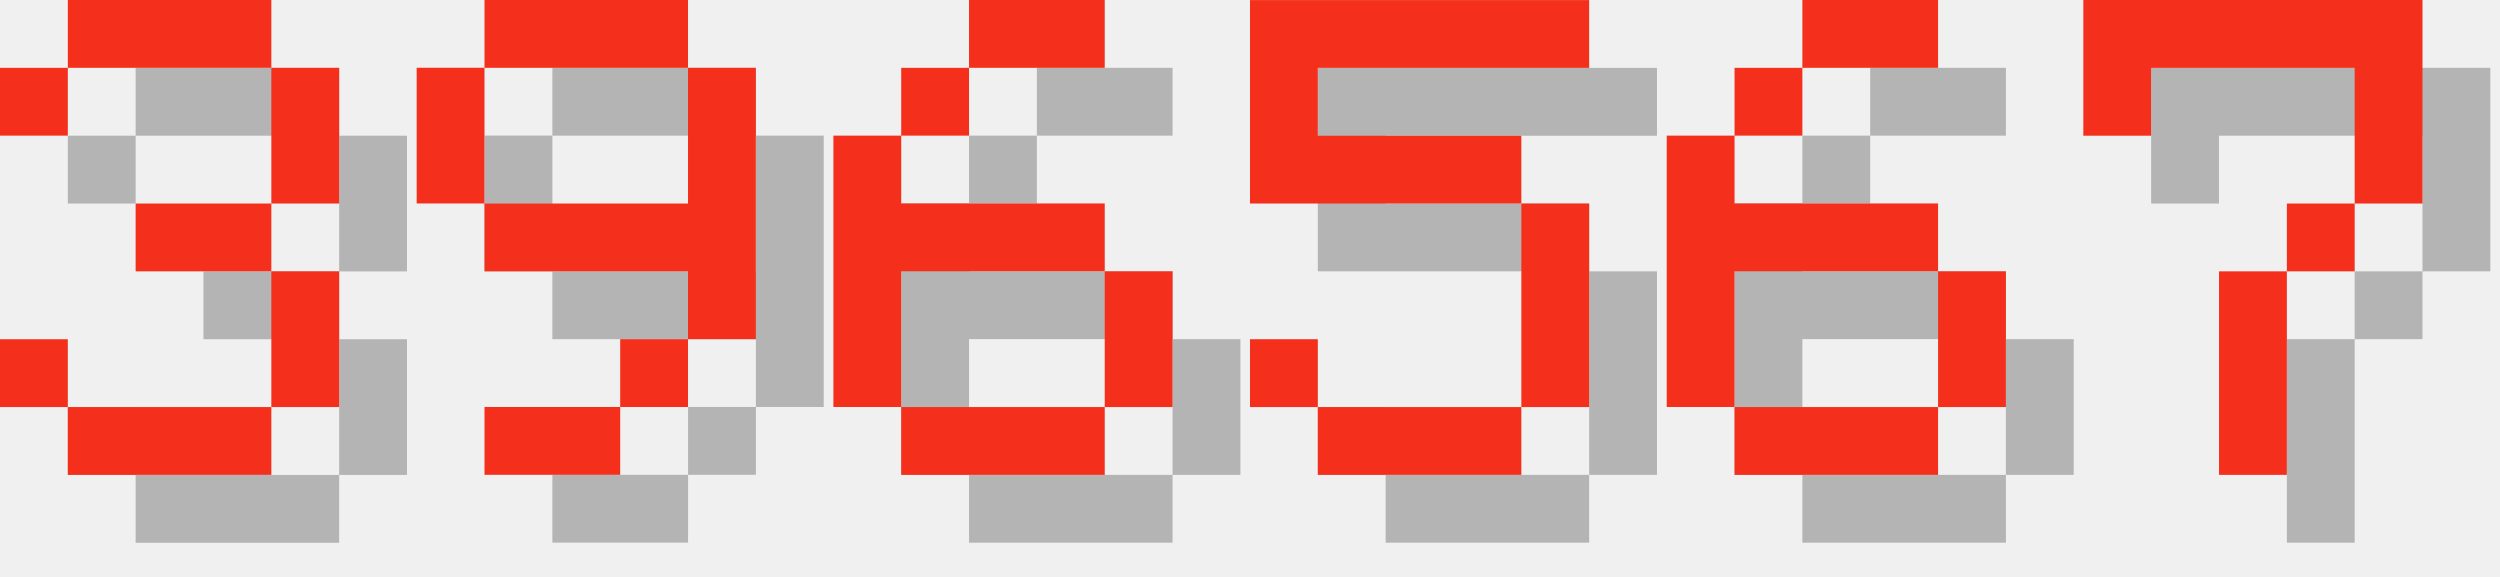
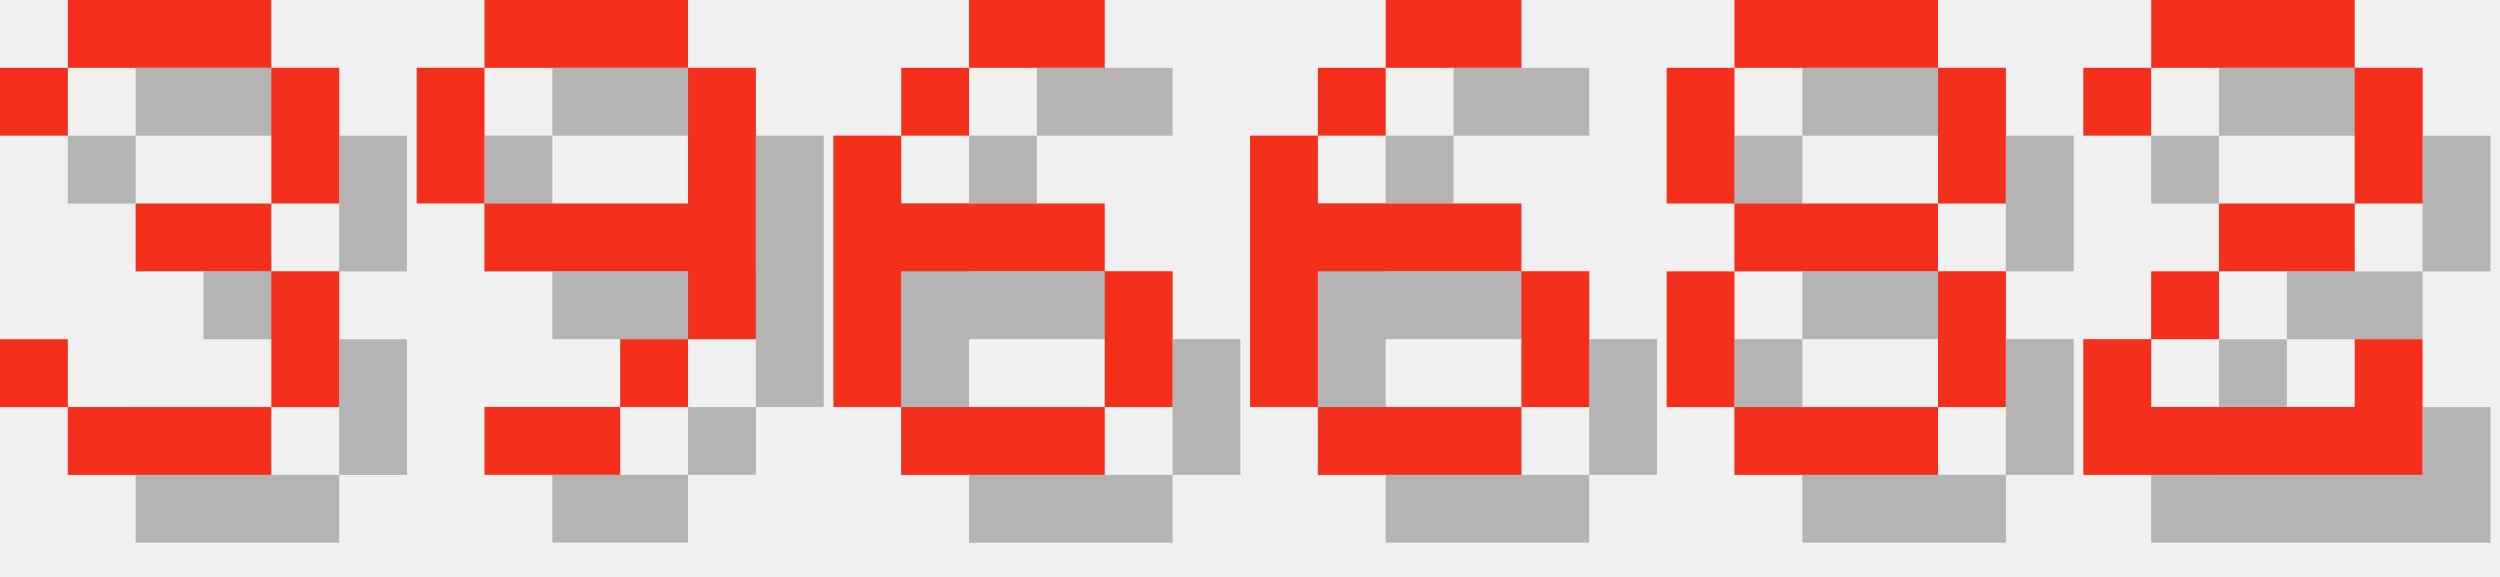
<svg xmlns="http://www.w3.org/2000/svg" version="1.1" width="156.0" height="36">
  <style>
        .text-foreground {
            fill: #F4301C;
        }
        .text-shadow {
            fill: #000000;
            fill-opacity: 0.25;
        }
    </style>
  <g class="digit" id="digit_3" transform="translate(0.0, 0), scale(4)">
    <path id="digit_3_shadow" class="text-shadow" d="m1.058 2.117v1.058h1.058v-1.058h3.175v2.117h-2.117v1.058h2.117v2.117h-3.175v-1.058h-1.058v1.058h1.058v1.058h3.175v-1.058h1.058v-2.117h-1.058v-1.058h1.058v-2.117h-1.058v-1.058h-3.175v1.058h-1.058z" fill-opacity=".5" style="paint-order:stroke fill markers" />
    <path id="digit_3_fg" class="text-foreground" d="m0 1.058v1.058h1.058v-1.058h3.175v2.117h-2.117v1.058h2.117v2.117h-3.175v-1.058h-1.058v1.058h1.058v1.058h3.175v-1.058h1.058v-2.117h-1.058v-1.058h1.058v-2.117h-1.058v-1.058h-3.175v1.058h-1.058z" fill="#fff" style="paint-order:stroke fill markers" />
  </g>
  <g class="digit" id="digit_9" transform="translate(26.0, 0), scale(4)">
    <path id="digit_9_shadow" class="text-shadow" d="m2.117 1.058v1.058h3.175v-1.058h-3.175zm3.175 1.058v2.117h-3.175v1.058h3.175v1.058h1.058v-4.233h-1.058zm0 4.233h-1.058v1.058h1.058v-1.058zm-1.058 1.058h-2.117v1.058h2.117v-1.058zm-2.117-3.175v-2.117h-1.058v2.117h1.058z" fill-opacity=".5" style="paint-order:stroke fill markers" />
    <path id="digit_9_fg" class="text-foreground" d="m1.058 0v1.058h3.175v-1.058h-3.175zm3.175 1.058v2.117h-3.175v1.058h3.175v1.058h1.058v-4.233h-1.058zm0 4.233h-1.058v1.058h1.058v-1.058zm-1.058 1.058h-2.117v1.058h2.117v-1.058zm-2.117-3.175v-2.117h-1.058v2.117h1.058z" fill="#fff" style="paint-order:stroke fill markers" />
  </g>
  <g class="digit" id="digit_6" transform="translate(52.0, 0), scale(4)">
    <path id="digit_6_shadow" class="text-shadow" d="m3.175 1.058v1.058h2.117v-1.058h-2.117zm0 1.058h-1.058v1.058h1.058v-1.058zm-1.058 1.058h-1.058v4.233h1.058v-2.117h3.175v-1.058h-3.175v-1.058zm3.175 2.117v2.117h1.058v-2.117h-1.058zm0 2.117h-3.175v1.058h3.175v-1.058z" fill-opacity=".5" style="paint-order:stroke fill markers" />
    <path id="digit_6_fg" class="text-foreground" d="m2.117 0v1.058h2.117v-1.058h-2.117zm0 1.058h-1.058v1.058h1.058v-1.058zm-1.058 1.058h-1.058v4.233h1.058v-2.117h3.175v-1.058h-3.175v-1.058zm3.175 2.117v2.117h1.058v-2.117h-1.058zm0 2.117h-3.175v1.058h3.175v-1.058z" fill="#fff" style="paint-order:stroke fill markers" />
  </g>
-   <g class="digit" id="digit_5" transform="translate(78.0, 0), scale(4)">
-     <path id="digit_5_shadow" class="text-shadow" d="m1.058 1.058v3.175h4.233v3.175h-3.175v-1.058h-1.058v1.058h1.058v1.058h3.175v-1.058h1.058v-3.175h-1.058v-1.058h-3.175v-1.058h4.233v-1.058h-5.292z" fill-opacity=".5" style="paint-order:stroke fill markers" />
-     <path id="digit_5_fg" class="text-foreground" d="m0 0v3.175h4.233v3.175h-3.175v-1.058h-1.058v1.058h1.058v1.058h3.175v-1.058h1.058v-3.175h-1.058v-1.058h-3.175v-1.058h4.233v-1.058h-5.292z" fill="#fff" style="paint-order:stroke fill markers" />
-   </g>
-   <g class="digit" id="digit_6" transform="translate(104.0, 0), scale(4)">
+   <g class="digit" id="digit_6" transform="translate(78.0, 0), scale(4)">
    <path id="digit_6_shadow" class="text-shadow" d="m3.175 1.058v1.058h2.117v-1.058h-2.117zm0 1.058h-1.058v1.058h1.058v-1.058zm-1.058 1.058h-1.058v4.233h1.058v-2.117h3.175v-1.058h-3.175v-1.058zm3.175 2.117v2.117h1.058v-2.117h-1.058zm0 2.117h-3.175v1.058h3.175v-1.058z" fill-opacity=".5" style="paint-order:stroke fill markers" />
    <path id="digit_6_fg" class="text-foreground" d="m2.117 0v1.058h2.117v-1.058h-2.117zm0 1.058h-1.058v1.058h1.058v-1.058zm-1.058 1.058h-1.058v4.233h1.058v-2.117h3.175v-1.058h-3.175v-1.058zm3.175 2.117v2.117h1.058v-2.117h-1.058zm0 2.117h-3.175v1.058h3.175v-1.058z" fill="#fff" style="paint-order:stroke fill markers" />
  </g>
-   <g class="digit" id="digit_7" transform="translate(130.0, 0), scale(4)">
-     <path id="digit_7_shadow" class="text-shadow" d="m1.058 1.058 2e-6 2.117h1.058v-1.058h3.175v1.058l2e-7 1.058h-1.058v1.058h-1.058l4e-7 3.175 1.058 1e-7v-3.175h1.058v-1.058h1.058l5e-7 -1.058v-2.117z" fill-opacity=".5" style="paint-order:stroke fill markers" />
-     <path id="digit_7_fg" class="text-foreground" d="m0 0 2e-6 2.117h1.058v-1.058h3.175v1.058l2e-7 1.058h-1.058v1.058h-1.058l4e-7 3.175 1.058 1e-7v-3.175h1.058v-1.058h1.058l5e-7 -1.058v-2.117z" fill="#fff" style="paint-order:stroke fill markers" />
+   <g class="digit" id="digit_8" transform="translate(104.0, 0), scale(4)">
+     <path id="digit_8_shadow" class="text-shadow" d="m2.117 1.058v1.058h3.175v-1.058h-3.175zm3.175 1.058v2.117h1.058v-2.117h-1.058zm0 2.117h-3.175v1.058h3.175v-1.058zm0 1.058v2.117h1.058v-2.117h-1.058zm0 2.117h-3.175v1.058h3.175v-1.058zm-3.175 0v-2.117h-1.058v2.117h1.058zm0-3.175v-2.117h-1.058v2.117h1.058z" fill-opacity=".5" style="paint-order:stroke fill markers" />
+     <path id="digit_8_fg" class="text-foreground" d="m1.058 0v1.058h3.175v-1.058h-3.175zm3.175 1.058v2.117h1.058v-2.117h-1.058zm0 2.117h-3.175v1.058h3.175v-1.058zm0 1.058v2.117h1.058v-2.117h-1.058zm0 2.117h-3.175v1.058h3.175v-1.058zm-3.175 0v-2.117h-1.058v2.117h1.058zm0-3.175v-2.117h-1.058v2.117h1.058z" fill="#fff" style="paint-order:stroke fill markers" />
+   </g>
+   <g class="digit" id="digit_2" transform="translate(130.0, 0), scale(4)">
+     <path id="digit_2_shadow" class="text-shadow" d="m1.058 2.117v1.058h1.058v-1.058h3.175v2.117h-2.117v1.058h-1.058v1.058h-1.058v2.117h5.292v-2.117h-1.058v1.058h-3.175v-1.058h1.058v-1.058h2.117v-1.058h1.058v-2.117h-1.058v-1.058h-3.175v1.058h-1.058z" fill-opacity=".5" style="paint-order:stroke fill markers" />
+     <path id="digit_2_fg" class="text-foreground" d="m0 1.058v1.058h1.058v-1.058h3.175v2.117h-2.117v1.058h-1.058v1.058h-1.058v2.117h5.292v-2.117h-1.058v1.058h-3.175v-1.058h1.058v-1.058h2.117v-1.058h1.058v-2.117h-1.058v-1.058h-3.175v1.058h-1.058z" fill="#fff" style="paint-order:stroke fill markers" />
  </g>
</svg>
